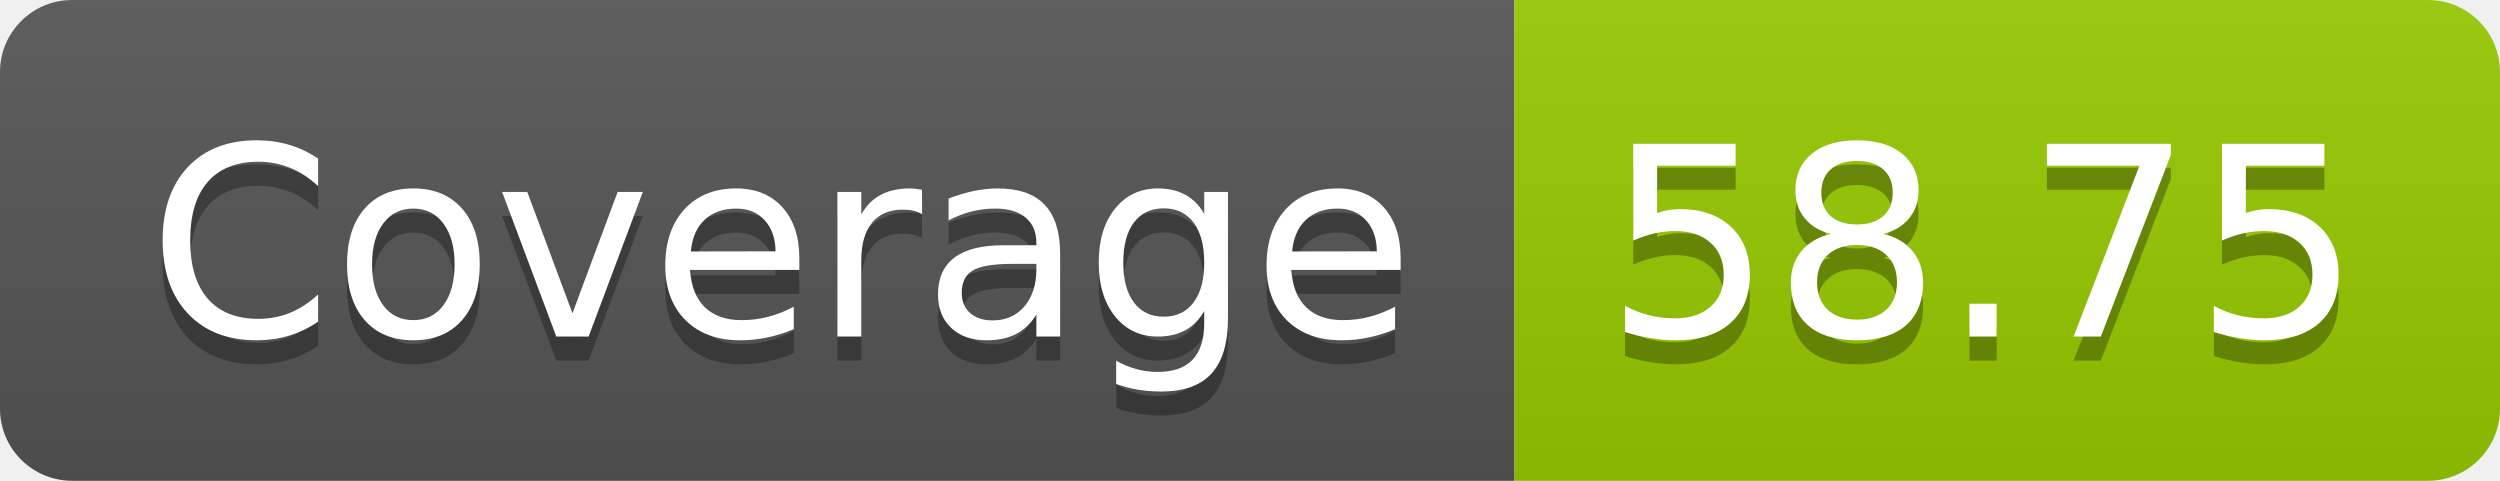
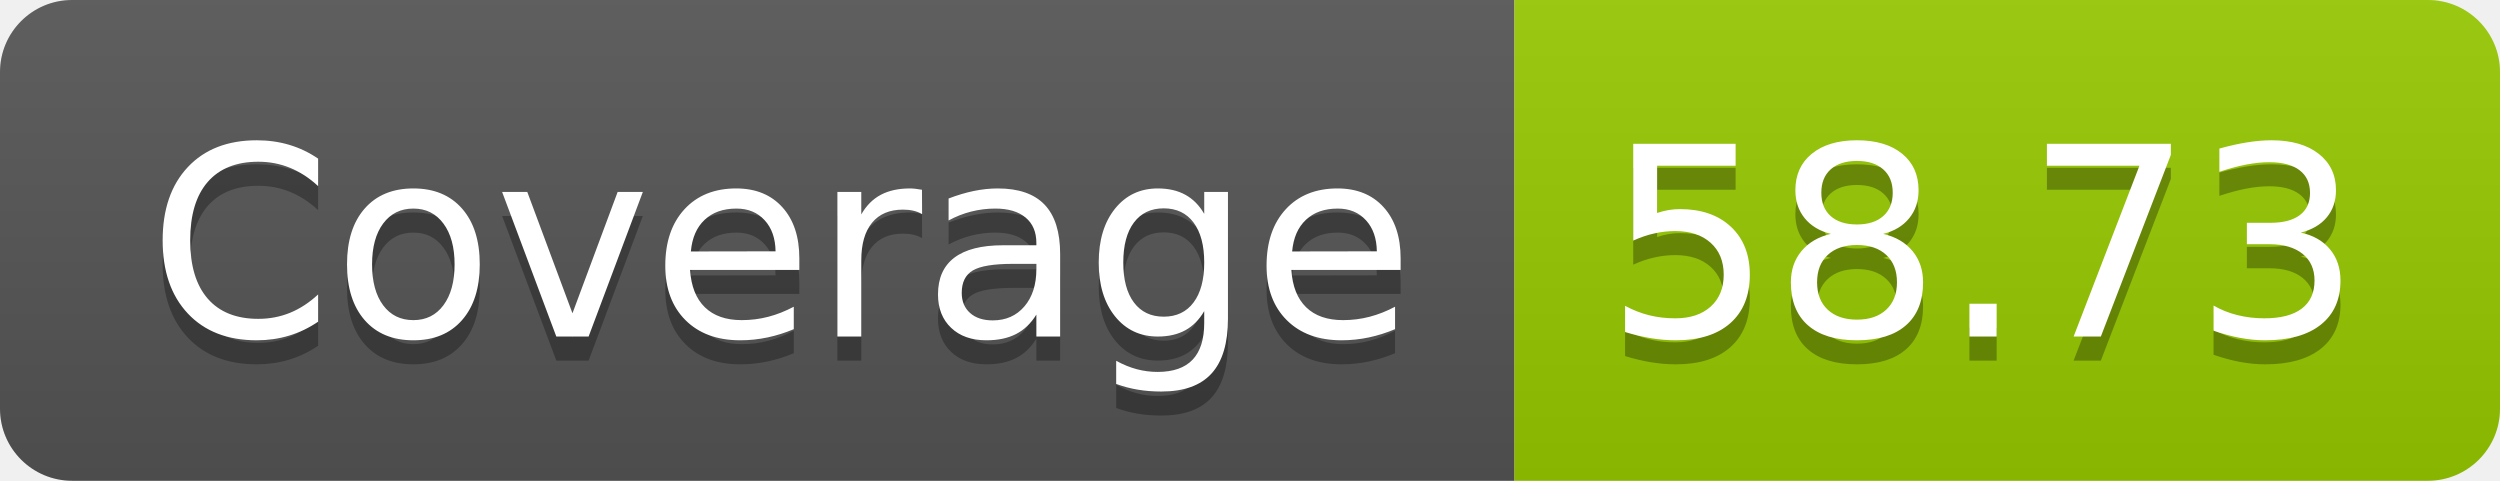
- <svg xmlns="http://www.w3.org/2000/svg" width="104" height="20" role="img" aria-label="Coverage: 58.75">
+ <svg xmlns="http://www.w3.org/2000/svg" width="104" height="20" role="img" aria-label="Coverage: 58.73">
  <linearGradient id="s" x2="0" y2="100%">
    <stop offset="0" stop-color="#bbb" stop-opacity=".1" />
    <stop offset="1" stop-opacity=".1" />
  </linearGradient>
  <clipPath id="r">
    <rect width="104" height="20" rx="3" fill="#fff" />
  </clipPath>
  <g clip-path="url(#r)">
    <rect width="63" height="20" fill="#555" />
    <rect x="63" width="41" height="20" fill="#97ca00" />
    <rect width="104" height="20" fill="url(#s)" />
  </g>
  <g fill="#fff" text-anchor="middle" font-family="Verdana,Geneva,DejaVu Sans,sans-serif" text-rendering="geometricPrecision" font-size="110">
    <text aria-hidden="true" x="325" y="150" fill="#010101" fill-opacity=".3" transform="scale(.1)" textLength="530">Coverage</text>
    <text x="325" y="140" transform="scale(.1)" fill="#fff" textLength="530">Coverage</text>
-     <text aria-hidden="true" x="825" y="150" fill="#010101" fill-opacity=".3" transform="scale(.1)" textLength="310">58.75</text>
-     <text x="825" y="140" transform="scale(.1)" fill="#fff" textLength="310">58.75</text>
+     <text aria-hidden="true" x="825" y="150" fill="#010101" fill-opacity=".3" transform="scale(.1)" textLength="310">58.73</text>
+     <text x="825" y="140" transform="scale(.1)" fill="#fff" textLength="310">58.73</text>
  </g>
</svg>
